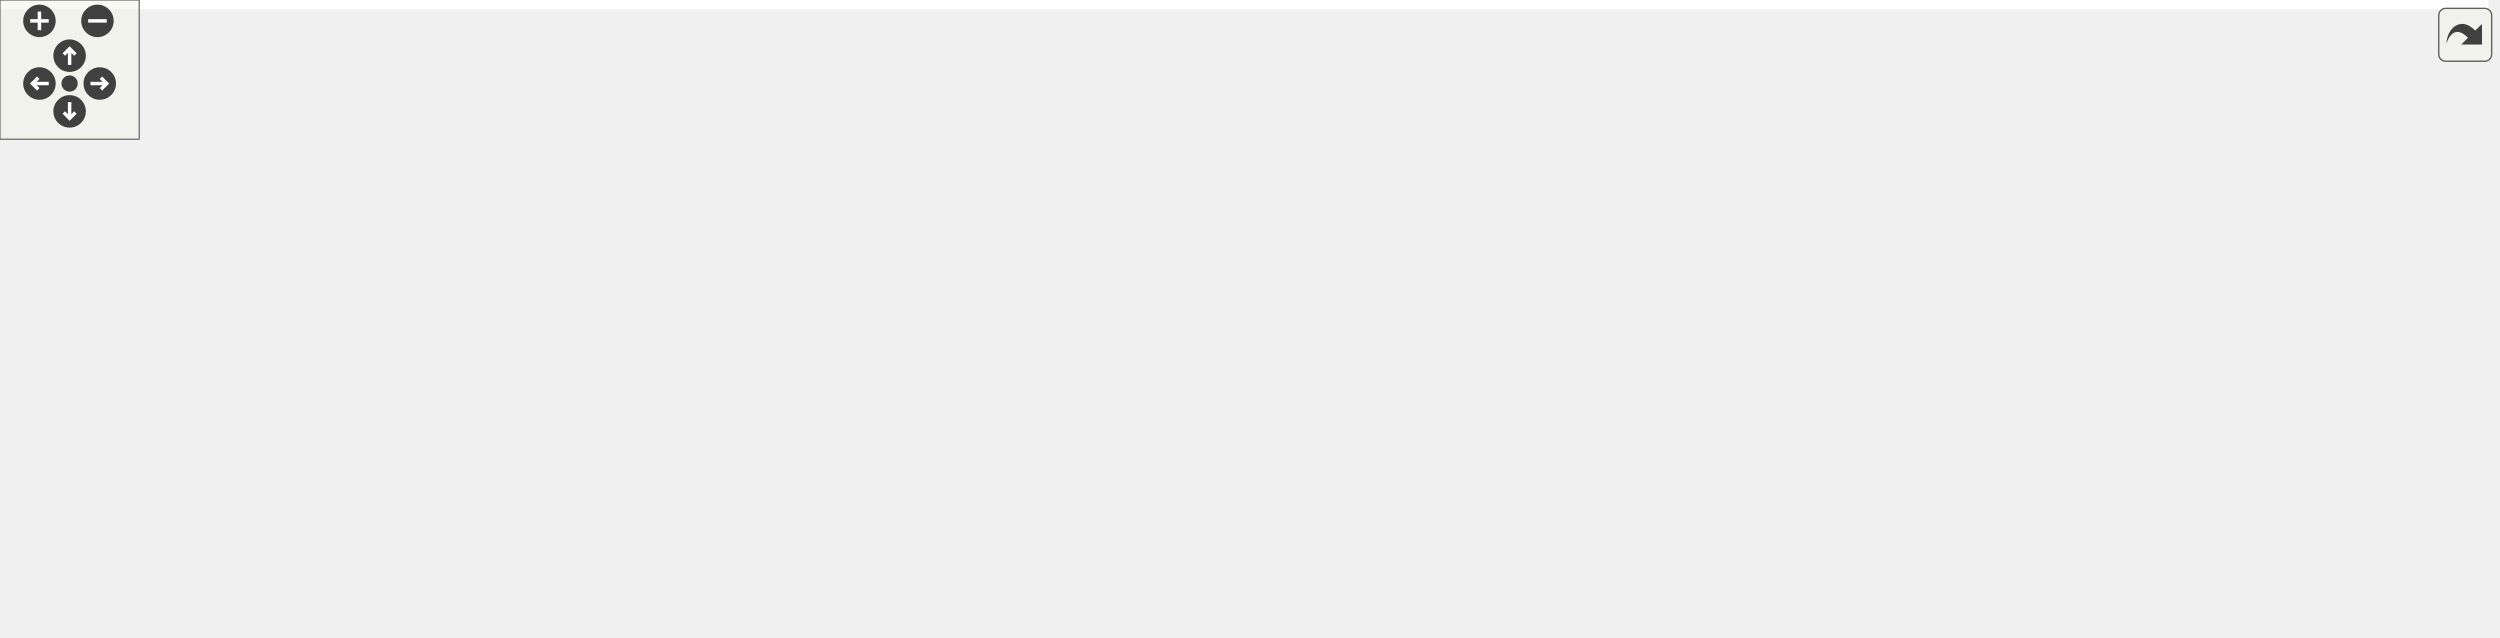
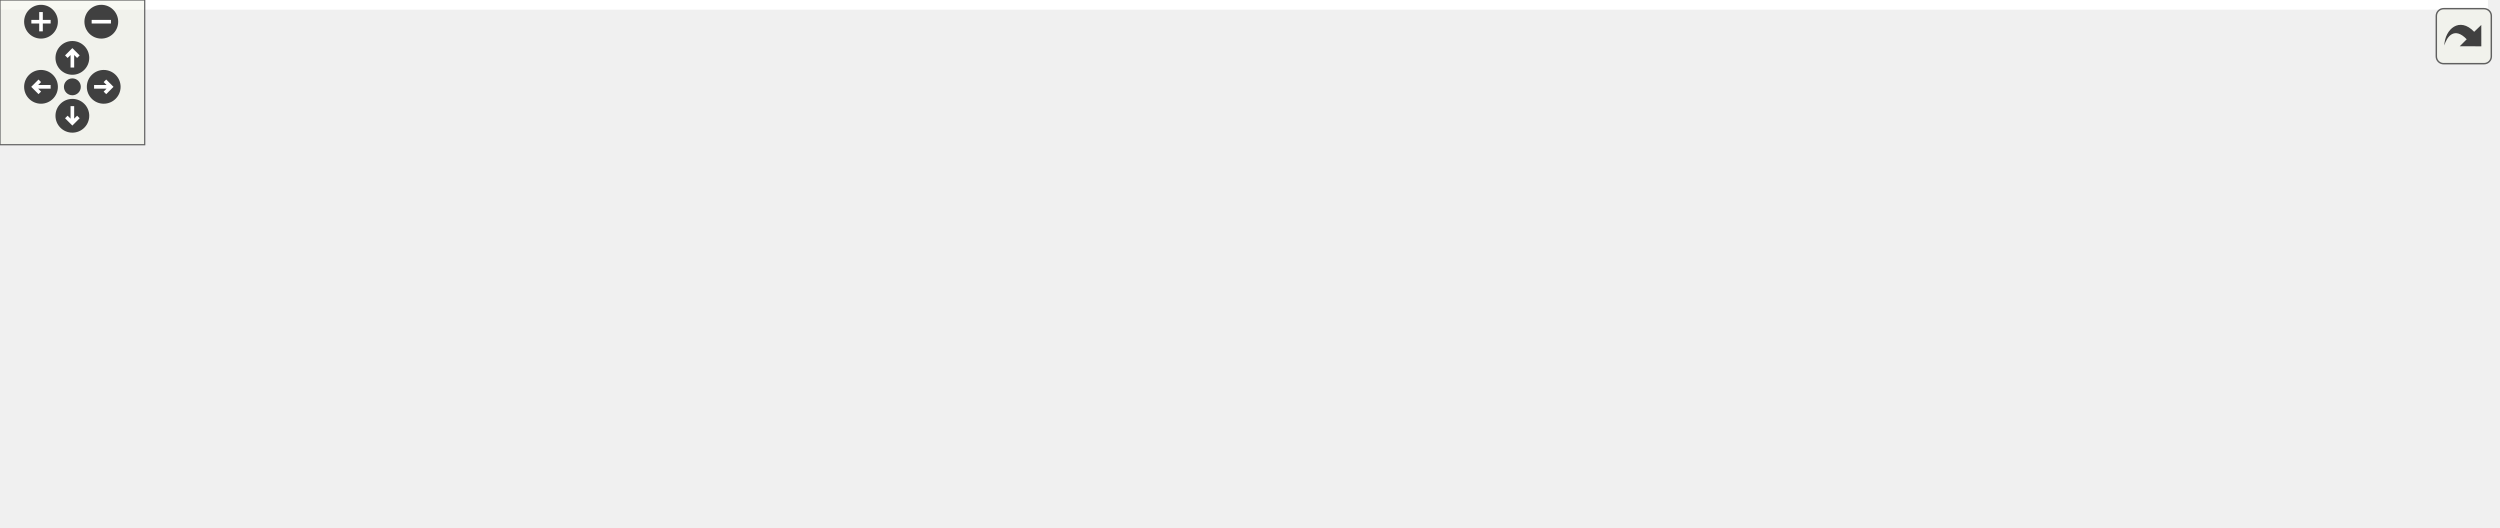
<svg xmlns="http://www.w3.org/2000/svg" xmlns:xlink="http://www.w3.org/1999/xlink" id="main" version="1.1" xml:space="preserve">
  <style type="text/css">
.edge:hover path { stroke: red; }
.edge:hover polygon { stroke: red; fill: red; }
</style>
  <defs>
    <circle id="rim" cx="0" cy="0" r="7" />
    <circle id="rim2" cx="0" cy="0" r="3.5" />
    <g id="zoomPlus">
      <use xlink:href="#rim" fill="#404040">
        <set attributeName="fill" to="#808080" begin="zoomplus.mouseover" end="zoomplus.mouseout" />
      </use>
      <path d="M-4,0h8M0,-4v8" fill="none" stroke="white" stroke-width="1.5" pointer-events="none" />
    </g>
    <g id="zoomMin">
      <use xlink:href="#rim" fill="#404040">
        <set attributeName="fill" to="#808080" begin="zoomminus.mouseover" end="zoomminus.mouseout" />
      </use>
      <path d="M-4,0h8" fill="none" stroke="white" stroke-width="1.5" pointer-events="none" />
    </g>
    <g id="dirArrow">
      <path fill="none" stroke="white" stroke-width="1.5" d="M0,-3.0v7 M-2.5,-0.5L0,-3.0L2.5,-0.5" />
    </g>
    <g id="resetDef">
      <use xlink:href="#rim2" fill="#404040">
        <set attributeName="fill" to="#808080" begin="reset.mouseover" end="reset.mouseout" />
      </use>
    </g>
  </defs>
  <svg id="graph" class="graph">
    <g id="viewport">
-       <polygon fill="white" stroke="transparent" points="-4,4 -4,-214 1072.5,-214 1072.5,4 -4,4" />
+       <polygon fill="white" stroke="transparent" points="-4,4 -4,-158 1031.5,-158 1031.5,4 -4,4" />
      <g id="node1" class="node">
        <g id="a_node1">
          <a xlink:title=" ">
-             <polygon fill="#bfbfbf" stroke="black" points="546,-190.5 546,-209.5 716,-209.5 716,-190.5 546,-190.5" />
-             <text text-anchor="middle" x="631" y="-197.5" font-family="Helvetica,sans-Serif" font-size="10.00">road_geometry_configuration.h</text>
+             <polygon fill="#bfbfbf" stroke="black" points="490,-134.5 490,-153.5 660,-153.5 660,-134.5 490,-134.5" />
+             <text text-anchor="middle" x="575" y="-141.5" font-family="Helvetica,sans-Serif" font-size="10.00">road_geometry_configuration.h</text>
          </a>
        </g>
      </g>
      <g id="node2" class="node">
        <g id="a_node2">
+           <a xlink:href="road__geometry__builder_8h.html" target="_top" xlink:title=" ">
+             <polygon fill="white" stroke="black" points="336.5,-73 336.5,-92 475.5,-92 475.5,-73 336.5,-73" />
+             <text text-anchor="middle" x="406" y="-80" font-family="Helvetica,sans-Serif" font-size="10.00">road_geometry_builder.h</text>
+           </a>
+         </g>
+       </g>
+       <g id="edge1" class="edge">
+         <path fill="none" stroke="midnightblue" d="M541.15,-131.08C508.3,-119.52 459.26,-102.25 430.17,-92.01" />
+         <polygon fill="midnightblue" stroke="midnightblue" points="540.19,-134.46 550.79,-134.48 542.52,-127.85 540.19,-134.46" />
+       </g>
+       <g id="node5" class="node">
+         <g id="a_node5">
+           <a xlink:href="road__geometry__configuration_8cc.html" target="_top" xlink:title=" ">
+             <polygon fill="white" stroke="black" points="674,-73 674,-92 848,-92 848,-73 674,-73" />
+             <text text-anchor="middle" x="761" y="-80" font-family="Helvetica,sans-Serif" font-size="10.00">road_geometry_configuration.cc</text>
+           </a>
+         </g>
+       </g>
+       <g id="edge4" class="edge">
+         <path fill="none" stroke="midnightblue" d="M611.32,-131.38C647.48,-119.82 702.1,-102.34 734.4,-92.01" />
+         <polygon fill="midnightblue" stroke="midnightblue" points="610.11,-128.09 601.65,-134.48 612.24,-134.76 610.11,-128.09" />
+       </g>
+       <g id="node6" class="node">
+         <g id="a_node6">
          <a xlink:href="road__network__configuration_8h.html" target="_top" xlink:title=" ">
-             <polygon fill="white" stroke="black" points="206,-129 206,-148 368,-148 368,-129 206,-129" />
-             <text text-anchor="middle" x="287" y="-136" font-family="Helvetica,sans-Serif" font-size="10.00">road_network_configuration.h</text>
-           </a>
-         </g>
-       </g>
-       <g id="edge1" class="edge">
-         <path fill="none" stroke="midnightblue" d="M571.79,-188.76C505.23,-177.25 398.35,-158.76 336.2,-148.01" />
-         <polygon fill="midnightblue" stroke="midnightblue" points="571.26,-192.22 581.71,-190.48 572.46,-185.32 571.26,-192.22" />
-       </g>
-       <g id="node9" class="node">
-         <g id="a_node9">
-           <a xlink:href="road__geometry__builder_8h.html" target="_top" xlink:title=" ">
-             <polygon fill="white" stroke="black" points="386.5,-129 386.5,-148 525.5,-148 525.5,-129 386.5,-129" />
-             <text text-anchor="middle" x="456" y="-136" font-family="Helvetica,sans-Serif" font-size="10.00">road_geometry_builder.h</text>
-           </a>
-         </g>
-       </g>
-       <g id="edge10" class="edge">
-         <path fill="none" stroke="midnightblue" d="M596.39,-187.23C562.37,-175.67 511.28,-158.3 481.03,-148.01" />
-         <polygon fill="midnightblue" stroke="midnightblue" points="595.33,-190.57 605.93,-190.48 597.59,-183.94 595.33,-190.57" />
-       </g>
-       <g id="node11" class="node">
-         <g id="a_node11">
-           <a xlink:href="road__geometry__configuration_8cc.html" target="_top" xlink:title=" ">
-             <polygon fill="white" stroke="black" points="544,-129 544,-148 718,-148 718,-129 544,-129" />
-             <text text-anchor="middle" x="631" y="-136" font-family="Helvetica,sans-Serif" font-size="10.00">road_geometry_configuration.cc</text>
-           </a>
-         </g>
-       </g>
-       <g id="edge13" class="edge">
-         <path fill="none" stroke="midnightblue" d="M631,-180.32C631,-169.5 631,-156.4 631,-148.01" />
-         <polygon fill="midnightblue" stroke="midnightblue" points="627.5,-180.48 631,-190.48 634.5,-180.48 627.5,-180.48" />
-       </g>
-       <g id="node12" class="node">
-         <g id="a_node12">
+             <polygon fill="white" stroke="black" points="494,-73 494,-92 656,-92 656,-73 494,-73" />
+             <text text-anchor="middle" x="575" y="-80" font-family="Helvetica,sans-Serif" font-size="10.00">road_network_configuration.h</text>
+           </a>
+         </g>
+       </g>
+       <g id="edge5" class="edge">
+         <path fill="none" stroke="midnightblue" d="M575,-124.32C575,-113.5 575,-100.4 575,-92.01" />
+         <polygon fill="midnightblue" stroke="midnightblue" points="571.5,-124.48 575,-134.48 578.5,-124.48 571.5,-124.48" />
+       </g>
+       <g id="node8" class="node">
+         <g id="a_node8">
          <a xlink:href="xodr__parser__configuration_8h.html" target="_top" xlink:title=" ">
-             <polygon fill="white" stroke="black" points="736.5,-129 736.5,-148 889.5,-148 889.5,-129 736.5,-129" />
-             <text text-anchor="middle" x="813" y="-136" font-family="Helvetica,sans-Serif" font-size="10.00">xodr_parser_configuration.h</text>
-           </a>
-         </g>
-       </g>
-       <g id="edge14" class="edge">
-         <path fill="none" stroke="midnightblue" d="M667,-187.23C702.37,-175.67 755.5,-158.3 786.97,-148.01" />
-         <polygon fill="midnightblue" stroke="midnightblue" points="665.49,-184.04 657.08,-190.48 667.67,-190.69 665.49,-184.04" />
-       </g>
-       <g id="node14" class="node">
-         <g id="a_node14">
+             <polygon fill="white" stroke="black" points="165.5,-73 165.5,-92 318.5,-92 318.5,-73 165.5,-73" />
+             <text text-anchor="middle" x="242" y="-80" font-family="Helvetica,sans-Serif" font-size="10.00">xodr_parser_configuration.h</text>
+           </a>
+         </g>
+       </g>
+       <g id="edge8" class="edge">
+         <path fill="none" stroke="midnightblue" d="M517.29,-132.69C452.83,-121.17 349.67,-102.74 289.62,-92.01" />
+         <polygon fill="midnightblue" stroke="midnightblue" points="516.83,-136.16 527.29,-134.48 518.06,-129.27 516.83,-136.16" />
+       </g>
+       <g id="node10" class="node">
+         <g id="a_node10">
          <a xlink:href="road__geometry__configuration__for__xodrs_8h.html" target="_top" xlink:title=" ">
-             <polygon fill="white" stroke="black" points="907.5,-123.5 907.5,-153.5 1068.5,-153.5 1068.5,-123.5 907.5,-123.5" />
-             <text text-anchor="start" x="915.5" y="-141.5" font-family="Helvetica,sans-Serif" font-size="10.00">road_geometry_configuration</text>
-             <text text-anchor="middle" x="988" y="-130.5" font-family="Helvetica,sans-Serif" font-size="10.00">_for_xodrs.h</text>
-           </a>
-         </g>
-       </g>
-       <g id="edge18" class="edge">
-         <path fill="none" stroke="midnightblue" d="M692.13,-188.81C751.51,-178.92 842.01,-163.83 907.28,-152.95" />
-         <polygon fill="midnightblue" stroke="midnightblue" points="691.44,-185.38 682.15,-190.48 692.59,-192.28 691.44,-185.38" />
+             <polygon fill="white" stroke="black" points="866.5,-67.5 866.5,-97.5 1027.5,-97.5 1027.5,-67.5 866.5,-67.5" />
+             <text text-anchor="start" x="874.5" y="-85.5" font-family="Helvetica,sans-Serif" font-size="10.00">road_geometry_configuration</text>
+             <text text-anchor="middle" x="947" y="-74.5" font-family="Helvetica,sans-Serif" font-size="10.00">_for_xodrs.h</text>
+           </a>
+         </g>
+       </g>
+       <g id="edge12" class="edge">
+         <path fill="none" stroke="midnightblue" d="M638.51,-132.89C695.67,-123.79 781.96,-110.03 857,-98 859.97,-97.52 862.99,-97.04 866.05,-96.55" />
+         <polygon fill="midnightblue" stroke="midnightblue" points="637.87,-129.45 628.54,-134.48 638.97,-136.36 637.87,-129.45" />
      </g>
      <g id="node3" class="node">
        <g id="a_node3">
-           <a xlink:href="road__network__builder_8h.html" target="_top" xlink:title=" ">
-             <polygon fill="white" stroke="black" points="74.5,-62 74.5,-81 205.5,-81 205.5,-62 74.5,-62" />
-             <text text-anchor="middle" x="140" y="-69" font-family="Helvetica,sans-Serif" font-size="10.00">road_network_builder.h</text>
+           <a xlink:href="road__geometry__builder_8cc.html" target="_top" xlink:title=" ">
+             <polygon fill="white" stroke="black" points="176.5,-6 176.5,-25 319.5,-25 319.5,-6 176.5,-6" />
+             <text text-anchor="middle" x="248" y="-13" font-family="Helvetica,sans-Serif" font-size="10.00">road_geometry_builder.cc</text>
          </a>
        </g>
      </g>
      <g id="edge2" class="edge">
-         <path fill="none" stroke="midnightblue" d="M258.24,-124.78C229.12,-111.91 184.9,-92.35 159.6,-81.17" />
-         <polygon fill="midnightblue" stroke="midnightblue" points="256.92,-128.03 267.48,-128.87 259.75,-121.62 256.92,-128.03" />
+         <path fill="none" stroke="midnightblue" d="M375.49,-68.95C344.21,-56.08 296.38,-36.4 269.07,-25.17" />
+         <polygon fill="midnightblue" stroke="midnightblue" points="374.44,-72.3 385.02,-72.87 377.1,-65.83 374.44,-72.3" />
      </g>
      <g id="node4" class="node">
        <g id="a_node4">
          <a xlink:href="road__network__builder_8cc.html" target="_top" xlink:title=" ">
-             <polygon fill="white" stroke="black" points="369,-0.5 369,-19.5 505,-19.5 505,-0.5 369,-0.5" />
-             <text text-anchor="middle" x="437" y="-7.5" font-family="Helvetica,sans-Serif" font-size="10.00">road_network_builder.cc</text>
-           </a>
-         </g>
-       </g>
-       <g id="edge8" class="edge">
-         <path fill="none" stroke="midnightblue" d="M330.34,-125.71C353,-117.77 379.91,-105.34 399,-87 419.21,-67.58 430.35,-35.12 434.76,-19.68" />
-         <polygon fill="midnightblue" stroke="midnightblue" points="328.99,-122.47 320.6,-128.94 331.19,-129.11 328.99,-122.47" />
+             <polygon fill="white" stroke="black" points="338,-6 338,-25 474,-25 474,-6 338,-6" />
+             <text text-anchor="middle" x="406" y="-13" font-family="Helvetica,sans-Serif" font-size="10.00">road_network_builder.cc</text>
+           </a>
+         </g>
+       </g>
+       <g id="edge3" class="edge">
+         <path fill="none" stroke="midnightblue" d="M406,-62.54C406,-50.17 406,-34.62 406,-25.13" />
+         <polygon fill="midnightblue" stroke="midnightblue" points="402.5,-62.73 406,-72.73 409.5,-62.73 402.5,-62.73" />
+       </g>
+       <g id="edge6" class="edge">
+         <path fill="none" stroke="midnightblue" d="M543.2,-69.27C509.66,-56.37 457.68,-36.38 428.27,-25.06" />
+         <polygon fill="midnightblue" stroke="midnightblue" points="541.97,-72.55 552.56,-72.87 544.48,-66.01 541.97,-72.55" />
      </g>
      <g id="node7" class="node">
        <g id="a_node7">
-           <a xlink:href="loader_8h.html" target="_top" xlink:title=" ">
-             <polygon fill="white" stroke="black" points="0,-62 0,-81 56,-81 56,-62 0,-62" />
-             <text text-anchor="middle" x="28" y="-69" font-family="Helvetica,sans-Serif" font-size="10.00">loader.h</text>
-           </a>
-         </g>
-       </g>
-       <g id="edge6" class="edge">
-         <path fill="none" stroke="midnightblue" d="M230.2,-127.02C184.98,-118.1 120.32,-104.03 65,-87 59.46,-85.3 53.57,-83.15 48.16,-81.03" />
-         <polygon fill="midnightblue" stroke="midnightblue" points="229.63,-130.48 240.12,-128.96 230.98,-123.61 229.63,-130.48" />
-       </g>
-       <g id="node8" class="node">
-         <g id="a_node8">
          <a xlink:href="road__network__configuration_8cc.html" target="_top" xlink:title=" ">
-             <polygon fill="white" stroke="black" points="223.5,-62 223.5,-81 390.5,-81 390.5,-62 223.5,-62" />
-             <text text-anchor="middle" x="307" y="-69" font-family="Helvetica,sans-Serif" font-size="10.00">road_network_configuration.cc</text>
-           </a>
-         </g>
+             <polygon fill="white" stroke="black" points="492.5,-6 492.5,-25 659.5,-25 659.5,-6 492.5,-6" />
+             <text text-anchor="middle" x="576" y="-13" font-family="Helvetica,sans-Serif" font-size="10.00">road_network_configuration.cc</text>
+           </a>
+         </g>
+       </g>
+       <g id="edge7" class="edge">
+         <path fill="none" stroke="midnightblue" d="M575.29,-62.54C575.48,-50.17 575.72,-34.62 575.87,-25.13" />
+         <polygon fill="midnightblue" stroke="midnightblue" points="571.79,-62.68 575.13,-72.73 578.79,-62.79 571.79,-62.68" />
      </g>
      <g id="edge9" class="edge">
-         <path fill="none" stroke="midnightblue" d="M292.72,-118.91C296.54,-106.49 301.39,-90.72 304.35,-81.13" />
-         <polygon fill="midnightblue" stroke="midnightblue" points="289.29,-118.15 289.7,-128.73 295.98,-120.21 289.29,-118.15" />
-       </g>
-       <g id="edge3" class="edge">
-         <path fill="none" stroke="midnightblue" d="M192.54,-59.97C250.1,-48.44 341.3,-30.17 394.53,-19.51" />
-         <polygon fill="midnightblue" stroke="midnightblue" points="191.67,-56.58 182.55,-61.98 193.05,-63.44 191.67,-56.58" />
-       </g>
-       <g id="node5" class="node">
-         <g id="a_node5">
-           <a xlink:href="loader_8cc.html" target="_top" xlink:title=" ">
-             <polygon fill="white" stroke="black" points="5.5,-0.5 5.5,-19.5 66.5,-19.5 66.5,-0.5 5.5,-0.5" />
-             <text text-anchor="middle" x="36" y="-7.5" font-family="Helvetica,sans-Serif" font-size="10.00">loader.cc</text>
-           </a>
-         </g>
-       </g>
-       <g id="edge4" class="edge">
-         <path fill="none" stroke="midnightblue" d="M116.23,-56.9C96.12,-45.4 67.93,-29.27 50.87,-19.51" />
-         <polygon fill="midnightblue" stroke="midnightblue" points="114.68,-60.05 125.1,-61.98 118.16,-53.97 114.68,-60.05" />
-       </g>
-       <g id="node6" class="node">
-         <g id="a_node6">
-           <a xlink:href="road__network_8cc.html" target="_top" xlink:title=" ">
-             <polygon fill="white" stroke="black" points="91.5,-0.5 91.5,-19.5 188.5,-19.5 188.5,-0.5 91.5,-0.5" />
-             <text text-anchor="middle" x="140" y="-7.5" font-family="Helvetica,sans-Serif" font-size="10.00">road_network.cc</text>
-           </a>
-         </g>
-       </g>
-       <g id="edge5" class="edge">
-         <path fill="none" stroke="midnightblue" d="M140,-51.82C140,-41 140,-27.9 140,-19.51" />
-         <polygon fill="midnightblue" stroke="midnightblue" points="136.5,-51.98 140,-61.98 143.5,-51.98 136.5,-51.98" />
-       </g>
-       <g id="edge7" class="edge">
-         <path fill="none" stroke="midnightblue" d="M30.51,-51.82C31.97,-41 33.73,-27.9 34.86,-19.51" />
-         <polygon fill="midnightblue" stroke="midnightblue" points="27.01,-51.6 29.15,-61.98 33.95,-52.53 27.01,-51.6" />
-       </g>
-       <g id="edge12" class="edge">
-         <path fill="none" stroke="midnightblue" d="M453.19,-118.81C449.03,-91.08 441.37,-40.13 438.32,-19.76" />
-         <polygon fill="midnightblue" stroke="midnightblue" points="449.75,-119.44 454.69,-128.81 456.67,-118.4 449.75,-119.44" />
-       </g>
-       <g id="node10" class="node">
-         <g id="a_node10">
-           <a xlink:href="road__geometry__builder_8cc.html" target="_top" xlink:title=" ">
-             <polygon fill="white" stroke="black" points="484.5,-62 484.5,-81 627.5,-81 627.5,-62 484.5,-62" />
-             <text text-anchor="middle" x="556" y="-69" font-family="Helvetica,sans-Serif" font-size="10.00">road_geometry_builder.cc</text>
+         <path fill="none" stroke="midnightblue" d="M243.75,-62.54C244.89,-50.17 246.33,-34.62 247.2,-25.13" />
+         <polygon fill="midnightblue" stroke="midnightblue" points="240.24,-62.45 242.81,-72.73 247.21,-63.1 240.24,-62.45" />
+       </g>
+       <g id="edge10" class="edge">
+         <path fill="none" stroke="midnightblue" d="M273.28,-69.1C305.84,-56.2 355.97,-36.33 384.39,-25.06" />
+         <polygon fill="midnightblue" stroke="midnightblue" points="271.78,-65.93 263.78,-72.87 274.36,-72.44 271.78,-65.93" />
+       </g>
+       <g id="node9" class="node">
+         <g id="a_node9">
+           <a xlink:href="xodr__parser__configuration_8cc.html" target="_top" xlink:title=" ">
+             <polygon fill="white" stroke="black" points="0,-6 0,-25 158,-25 158,-6 0,-6" />
+             <text text-anchor="middle" x="79" y="-13" font-family="Helvetica,sans-Serif" font-size="10.00">xodr_parser_configuration.cc</text>
          </a>
        </g>
      </g>
      <g id="edge11" class="edge">
-         <path fill="none" stroke="midnightblue" d="M477.89,-123.27C497.69,-110.4 526.19,-91.88 542.73,-81.13" />
-         <polygon fill="midnightblue" stroke="midnightblue" points="475.96,-120.35 469.49,-128.73 479.78,-126.22 475.96,-120.35" />
-       </g>
-       <g id="edge16" class="edge">
-         <path fill="none" stroke="midnightblue" d="M819.36,-118.77C824.28,-100.45 828,-72.91 813,-56 792.95,-33.41 607.97,-20.07 505.15,-14.33" />
-         <polygon fill="midnightblue" stroke="midnightblue" points="815.94,-117.99 816.38,-128.58 822.64,-120.03 815.94,-117.99" />
-       </g>
-       <g id="edge15" class="edge">
-         <path fill="none" stroke="midnightblue" d="M769.13,-126.4C718.41,-113.58 636.01,-92.74 589.94,-81.08" />
-         <polygon fill="midnightblue" stroke="midnightblue" points="768.58,-129.88 779.14,-128.94 770.3,-123.09 768.58,-129.88" />
-       </g>
-       <g id="node13" class="node">
-         <g id="a_node13">
-           <a xlink:href="xodr__parser__configuration_8cc.html" target="_top" xlink:title=" ">
-             <polygon fill="white" stroke="black" points="646,-62 646,-81 804,-81 804,-62 646,-62" />
-             <text text-anchor="middle" x="725" y="-69" font-family="Helvetica,sans-Serif" font-size="10.00">xodr_parser_configuration.cc</text>
-           </a>
-         </g>
-       </g>
-       <g id="edge17" class="edge">
-         <path fill="none" stroke="midnightblue" d="M792.78,-122.57C775.41,-109.74 750.97,-91.69 736.68,-81.13" />
-         <polygon fill="midnightblue" stroke="midnightblue" points="791.01,-125.61 801.13,-128.73 795.17,-119.98 791.01,-125.61" />
-       </g>
-       <g id="node15" class="node">
-         <g id="a_node15">
+         <path fill="none" stroke="midnightblue" d="M210.92,-69.1C178.55,-56.2 128.72,-36.33 100.48,-25.06" />
+         <polygon fill="midnightblue" stroke="midnightblue" points="209.77,-72.42 220.35,-72.87 212.36,-65.91 209.77,-72.42" />
+       </g>
+       <g id="node11" class="node">
+         <g id="a_node11">
          <a xlink:href="road__geometry__configuration__for__xodrs_8cc.html" target="_top" xlink:title=" ">
-             <polygon fill="white" stroke="black" points="907.5,-56.5 907.5,-86.5 1068.5,-86.5 1068.5,-56.5 907.5,-56.5" />
-             <text text-anchor="start" x="915.5" y="-74.5" font-family="Helvetica,sans-Serif" font-size="10.00">road_geometry_configuration</text>
-             <text text-anchor="middle" x="988" y="-63.5" font-family="Helvetica,sans-Serif" font-size="10.00">_for_xodrs.cc</text>
-           </a>
-         </g>
-       </g>
-       <g id="edge19" class="edge">
-         <path fill="none" stroke="midnightblue" d="M988,-113.11C988,-104.15 988,-94.32 988,-86.58" />
-         <polygon fill="midnightblue" stroke="midnightblue" points="984.5,-113.4 988,-123.4 991.5,-113.4 984.5,-113.4" />
+             <polygon fill="white" stroke="black" points="866.5,-0.5 866.5,-30.5 1027.5,-30.5 1027.5,-0.5 866.5,-0.5" />
+             <text text-anchor="start" x="874.5" y="-18.5" font-family="Helvetica,sans-Serif" font-size="10.00">road_geometry_configuration</text>
+             <text text-anchor="middle" x="947" y="-7.5" font-family="Helvetica,sans-Serif" font-size="10.00">_for_xodrs.cc</text>
+           </a>
+         </g>
+       </g>
+       <g id="edge13" class="edge">
+         <path fill="none" stroke="midnightblue" d="M947,-57.11C947,-48.15 947,-38.32 947,-30.58" />
+         <polygon fill="midnightblue" stroke="midnightblue" points="943.5,-57.4 947,-67.4 950.5,-57.4 943.5,-57.4" />
      </g>
    </g>
  </svg>
  <g id="navigator" transform="translate(0 0)" fill="#404254">
    <rect fill="#f2f5e9" fill-opacity="0.5" stroke="#606060" stroke-width=".5" x="0" y="0" width="60" height="60" />
    <use id="zoomplus" xlink:href="#zoomPlus" x="17" y="9" />
    <use id="zoomminus" xlink:href="#zoomMin" x="42" y="9" />
    <use id="reset" xlink:href="#resetDef" x="30" y="36" />
    <g id="arrowUp" xlink:href="#dirArrow" transform="translate(30 24)">
      <use xlink:href="#rim" fill="#404040">
        <set attributeName="fill" to="#808080" begin="arrowUp.mouseover" end="arrowUp.mouseout" />
      </use>
      <path fill="none" stroke="white" stroke-width="1.5" d="M0,-3.0v7 M-2.5,-0.5L0,-3.0L2.5,-0.5" />
    </g>
    <g id="arrowRight" xlink:href="#dirArrow" transform="rotate(90) translate(36 -43)">
      <use xlink:href="#rim" fill="#404040">
        <set attributeName="fill" to="#808080" begin="arrowRight.mouseover" end="arrowRight.mouseout" />
      </use>
      <path fill="none" stroke="white" stroke-width="1.5" d="M0,-3.0v7 M-2.5,-0.5L0,-3.0L2.5,-0.5" />
    </g>
    <g id="arrowDown" xlink:href="#dirArrow" transform="rotate(180) translate(-30 -48)">
      <use xlink:href="#rim" fill="#404040">
        <set attributeName="fill" to="#808080" begin="arrowDown.mouseover" end="arrowDown.mouseout" />
      </use>
      <path fill="none" stroke="white" stroke-width="1.5" d="M0,-3.0v7 M-2.5,-0.5L0,-3.0L2.5,-0.5" />
    </g>
    <g id="arrowLeft" xlink:href="#dirArrow" transform="rotate(270) translate(-36 17)">
      <use xlink:href="#rim" fill="#404040">
        <set attributeName="fill" to="#808080" begin="arrowLeft.mouseover" end="arrowLeft.mouseout" />
      </use>
      <path fill="none" stroke="white" stroke-width="1.5" d="M0,-3.0v7 M-2.5,-0.5L0,-3.0L2.5,-0.5" />
    </g>
  </g>
  <svg viewBox="0 0 15 15" width="100%" height="30px" preserveAspectRatio="xMaxYMin meet">
    <g id="arrow_out" transform="scale(0.3 0.3)">
      <a xlink:href="road__geometry__configuration_8h__dep__incl_org.svg" target="_base">
        <rect id="button" ry="5" rx="5" y="6" x="6" height="38" width="38" fill="#f2f5e9" fill-opacity="0.5" stroke="#606060" stroke-width="1.0" />
        <path id="arrow" d="M 11.5,31.437 C 11.94,20.098 22.043,11.323 32.159,21.979 L 37.069,17.246 C 37.069,17.246 37.088,32 37.088,32 L 22.16,31.978 C 22.16,31.978 26.998,27.14 26.998,27.14 C 18.529,18.264 13.292,25.23 11.5,31.437 z" style="fill:#404040;" />
      </a>
    </g>
  </svg>
</svg>
